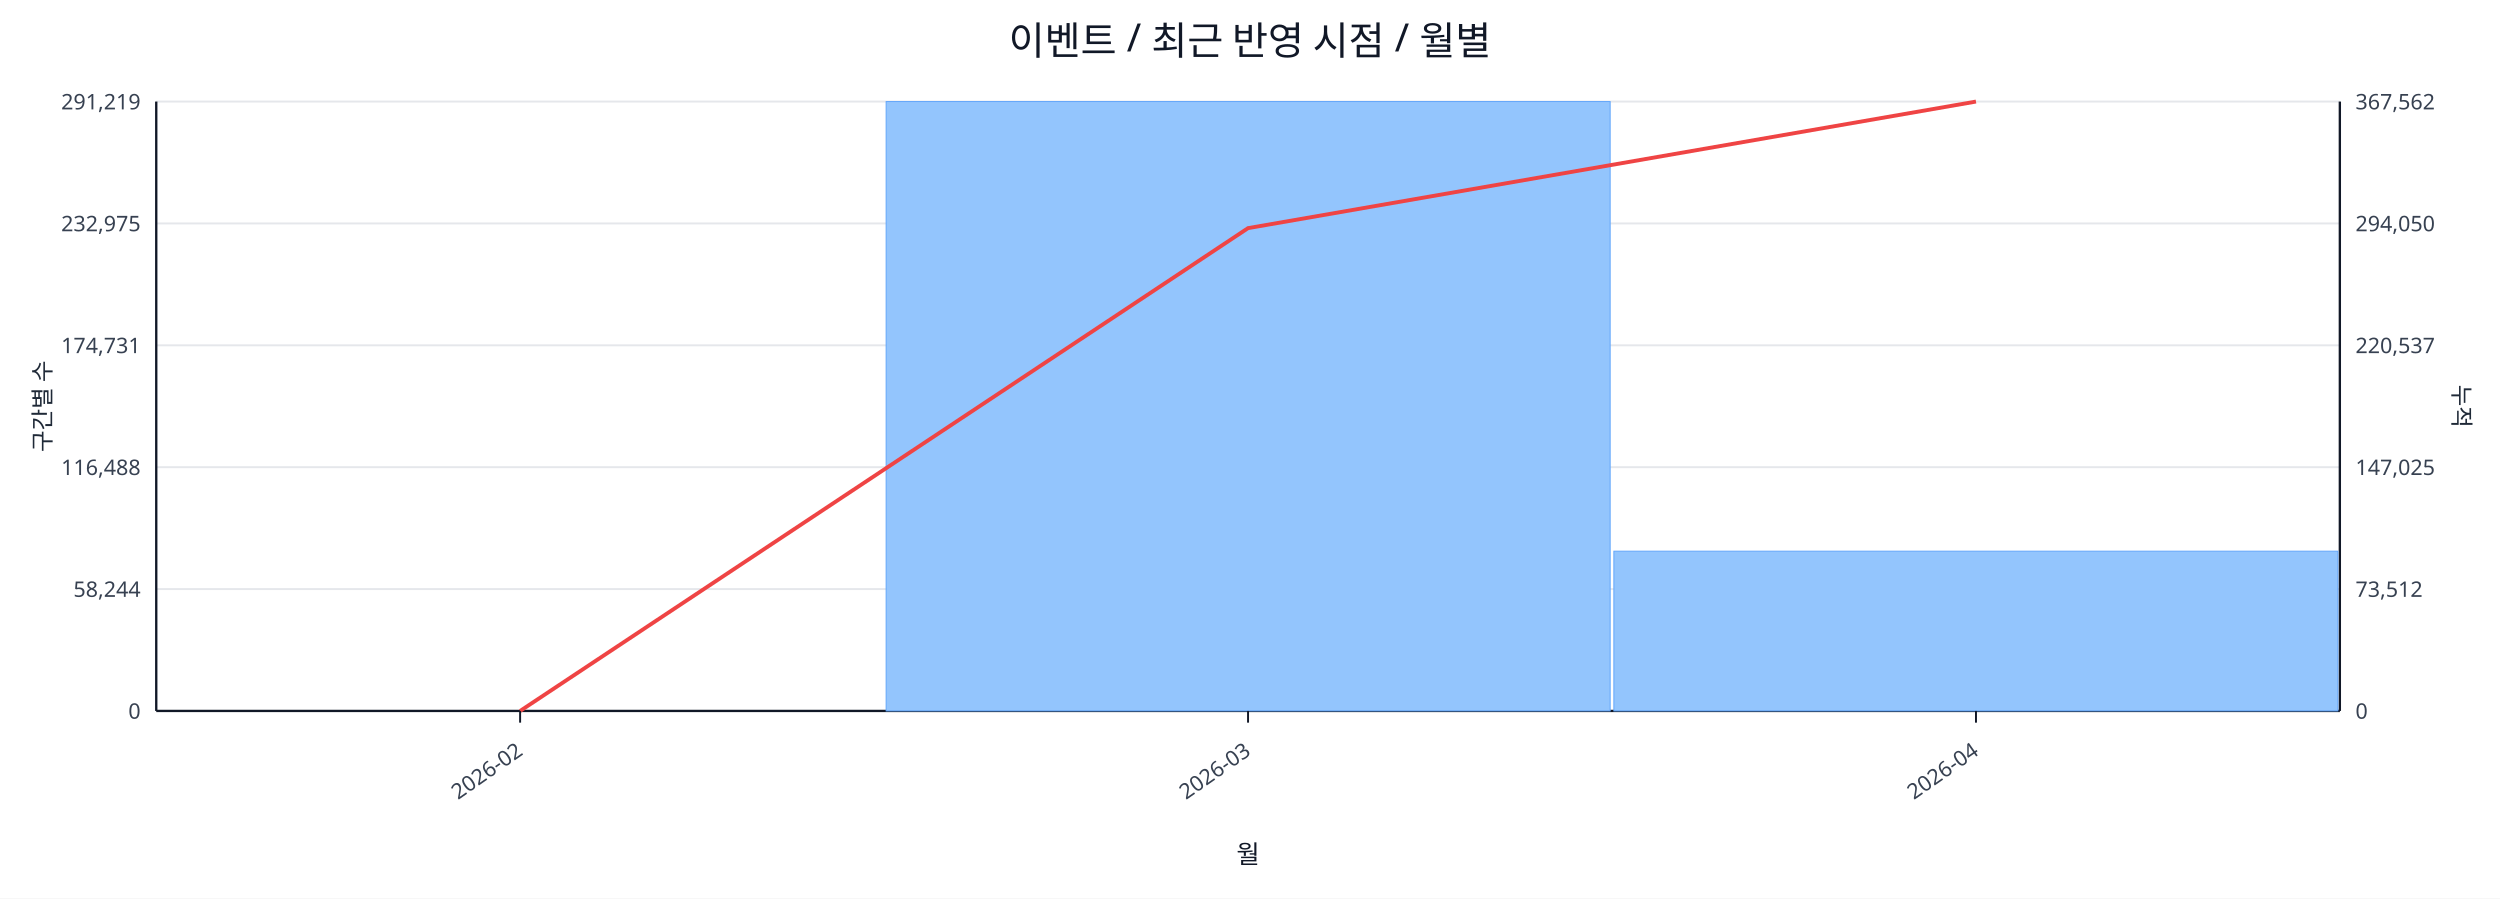
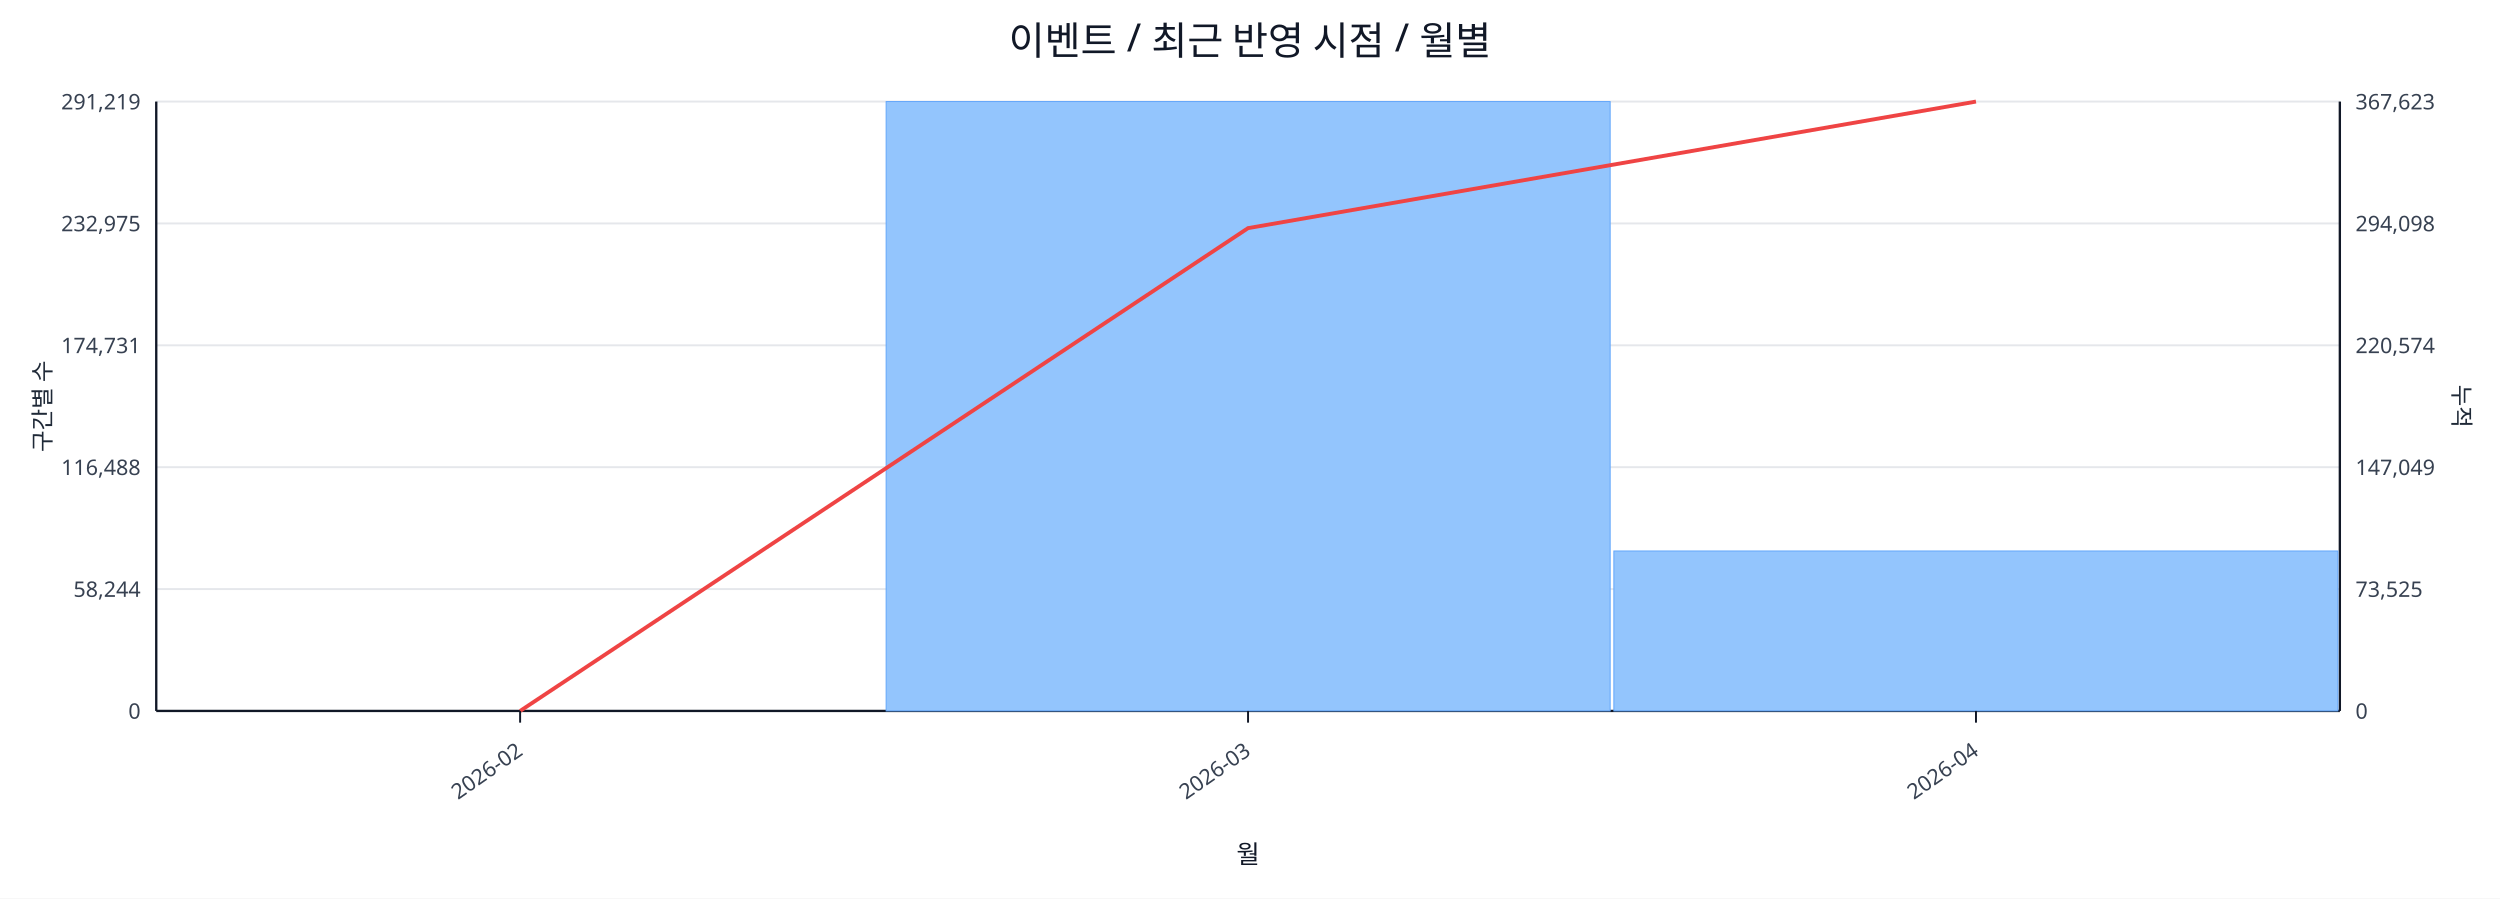
<svg xmlns="http://www.w3.org/2000/svg" width="1280" height="460" viewBox="0 0 1280 460">
  <rect x="0" y="0" width="100%" height="100%" fill="#ffffff" />
  <text x="640.0" y="28" font-size="20" text-anchor="middle" font-family="sans-serif" fill="#111827">이벤트 / 최근 반영 시점 / 월별</text>
  <line x1="80.0" y1="52.0" x2="1198.0" y2="52.0" stroke="#e5e7eb" stroke-width="1" />
  <text x="72.0" y="56.0" font-size="11" text-anchor="end" font-family="sans-serif" fill="#374151">291,219</text>
-   <text x="1206.0" y="56.0" font-size="11" text-anchor="start" font-family="sans-serif" fill="#374151">367,562</text>
+   <text x="1206.0" y="56.0" font-size="11" text-anchor="start" font-family="sans-serif" fill="#374151">367,623</text>
  <line x1="80.0" y1="114.4" x2="1198.0" y2="114.4" stroke="#e5e7eb" stroke-width="1" />
  <text x="72.0" y="118.4" font-size="11" text-anchor="end" font-family="sans-serif" fill="#374151">232,975</text>
-   <text x="1206.0" y="118.4" font-size="11" text-anchor="start" font-family="sans-serif" fill="#374151">294,050</text>
+   <text x="1206.0" y="118.4" font-size="11" text-anchor="start" font-family="sans-serif" fill="#374151">294,098</text>
  <line x1="80.0" y1="176.8" x2="1198.0" y2="176.8" stroke="#e5e7eb" stroke-width="1" />
  <text x="72.0" y="180.8" font-size="11" text-anchor="end" font-family="sans-serif" fill="#374151">174,731</text>
-   <text x="1206.0" y="180.8" font-size="11" text-anchor="start" font-family="sans-serif" fill="#374151">220,537</text>
+   <text x="1206.0" y="180.8" font-size="11" text-anchor="start" font-family="sans-serif" fill="#374151">220,574</text>
  <line x1="80.0" y1="239.2" x2="1198.0" y2="239.2" stroke="#e5e7eb" stroke-width="1" />
  <text x="72.0" y="243.2" font-size="11" text-anchor="end" font-family="sans-serif" fill="#374151">116,488</text>
-   <text x="1206.0" y="243.2" font-size="11" text-anchor="start" font-family="sans-serif" fill="#374151">147,025</text>
+   <text x="1206.0" y="243.2" font-size="11" text-anchor="start" font-family="sans-serif" fill="#374151">147,049</text>
  <line x1="80.0" y1="301.6" x2="1198.0" y2="301.6" stroke="#e5e7eb" stroke-width="1" />
  <text x="72.0" y="305.6" font-size="11" text-anchor="end" font-family="sans-serif" fill="#374151">58,244</text>
-   <text x="1206.0" y="305.6" font-size="11" text-anchor="start" font-family="sans-serif" fill="#374151">73,512</text>
+   <text x="1206.0" y="305.6" font-size="11" text-anchor="start" font-family="sans-serif" fill="#374151">73,525</text>
  <line x1="80.0" y1="364.0" x2="1198.0" y2="364.0" stroke="#e5e7eb" stroke-width="1" />
  <text x="72.0" y="368.0" font-size="11" text-anchor="end" font-family="sans-serif" fill="#374151">0</text>
  <text x="1206.0" y="368.0" font-size="11" text-anchor="start" font-family="sans-serif" fill="#374151">0</text>
  <line x1="80.0" y1="364.0" x2="1198.0" y2="364.0" stroke="#111827" stroke-width="1.2" />
  <line x1="80.0" y1="52.0" x2="80.0" y2="364.0" stroke="#111827" stroke-width="1.2" />
  <line x1="1198.0" y1="52.0" x2="1198.0" y2="364.0" stroke="#111827" stroke-width="1.2" />
  <rect x="81.0" y="364.0" width="370.7" height="0.0" fill="#93c5fd" stroke="#60a5fa" stroke-width="0.5" />
  <rect x="453.7" y="52.0" width="370.7" height="312.0" fill="#93c5fd" stroke="#60a5fa" stroke-width="0.5" />
-   <rect x="826.3" y="282.2" width="370.7" height="81.8" fill="#93c5fd" stroke="#60a5fa" stroke-width="0.5" />
+   <rect x="826.3" y="282.1" width="370.7" height="81.9" fill="#93c5fd" stroke="#60a5fa" stroke-width="0.5" />
  <polyline fill="none" stroke="#ef4444" stroke-width="2" points="266.3,364.0 639.0,116.8 1011.7,52.0" />
  <line x1="266.3" y1="364.0" x2="266.3" y2="370.0" stroke="#111827" stroke-width="1" />
  <text x="268.3" y="386.0" font-size="11" text-anchor="end" transform="rotate(-35 268.3 386.0)" font-family="sans-serif" fill="#374151">2026-02</text>
  <line x1="639.0" y1="364.0" x2="639.0" y2="370.0" stroke="#111827" stroke-width="1" />
  <text x="641.0" y="386.0" font-size="11" text-anchor="end" transform="rotate(-35 641.0 386.0)" font-family="sans-serif" fill="#374151">2026-03</text>
  <line x1="1011.7" y1="364.0" x2="1011.7" y2="370.0" stroke="#111827" stroke-width="1" />
  <text x="1013.7" y="386.0" font-size="11" text-anchor="end" transform="rotate(-35 1013.7 386.0)" font-family="sans-serif" fill="#374151">2026-04</text>
  <text x="26" y="208.0" font-size="12" transform="rotate(-90 26 208.0)" text-anchor="middle" font-family="sans-serif" fill="#1f2937">구간별 수</text>
  <text x="1256.0" y="208.0" font-size="12" transform="rotate(90 1256.0 208.0)" text-anchor="middle" font-family="sans-serif" fill="#1f2937">누적</text>
  <text x="639.0" y="442.0" font-size="13" text-anchor="middle" font-family="sans-serif" fill="#111827">월</text>
</svg>
